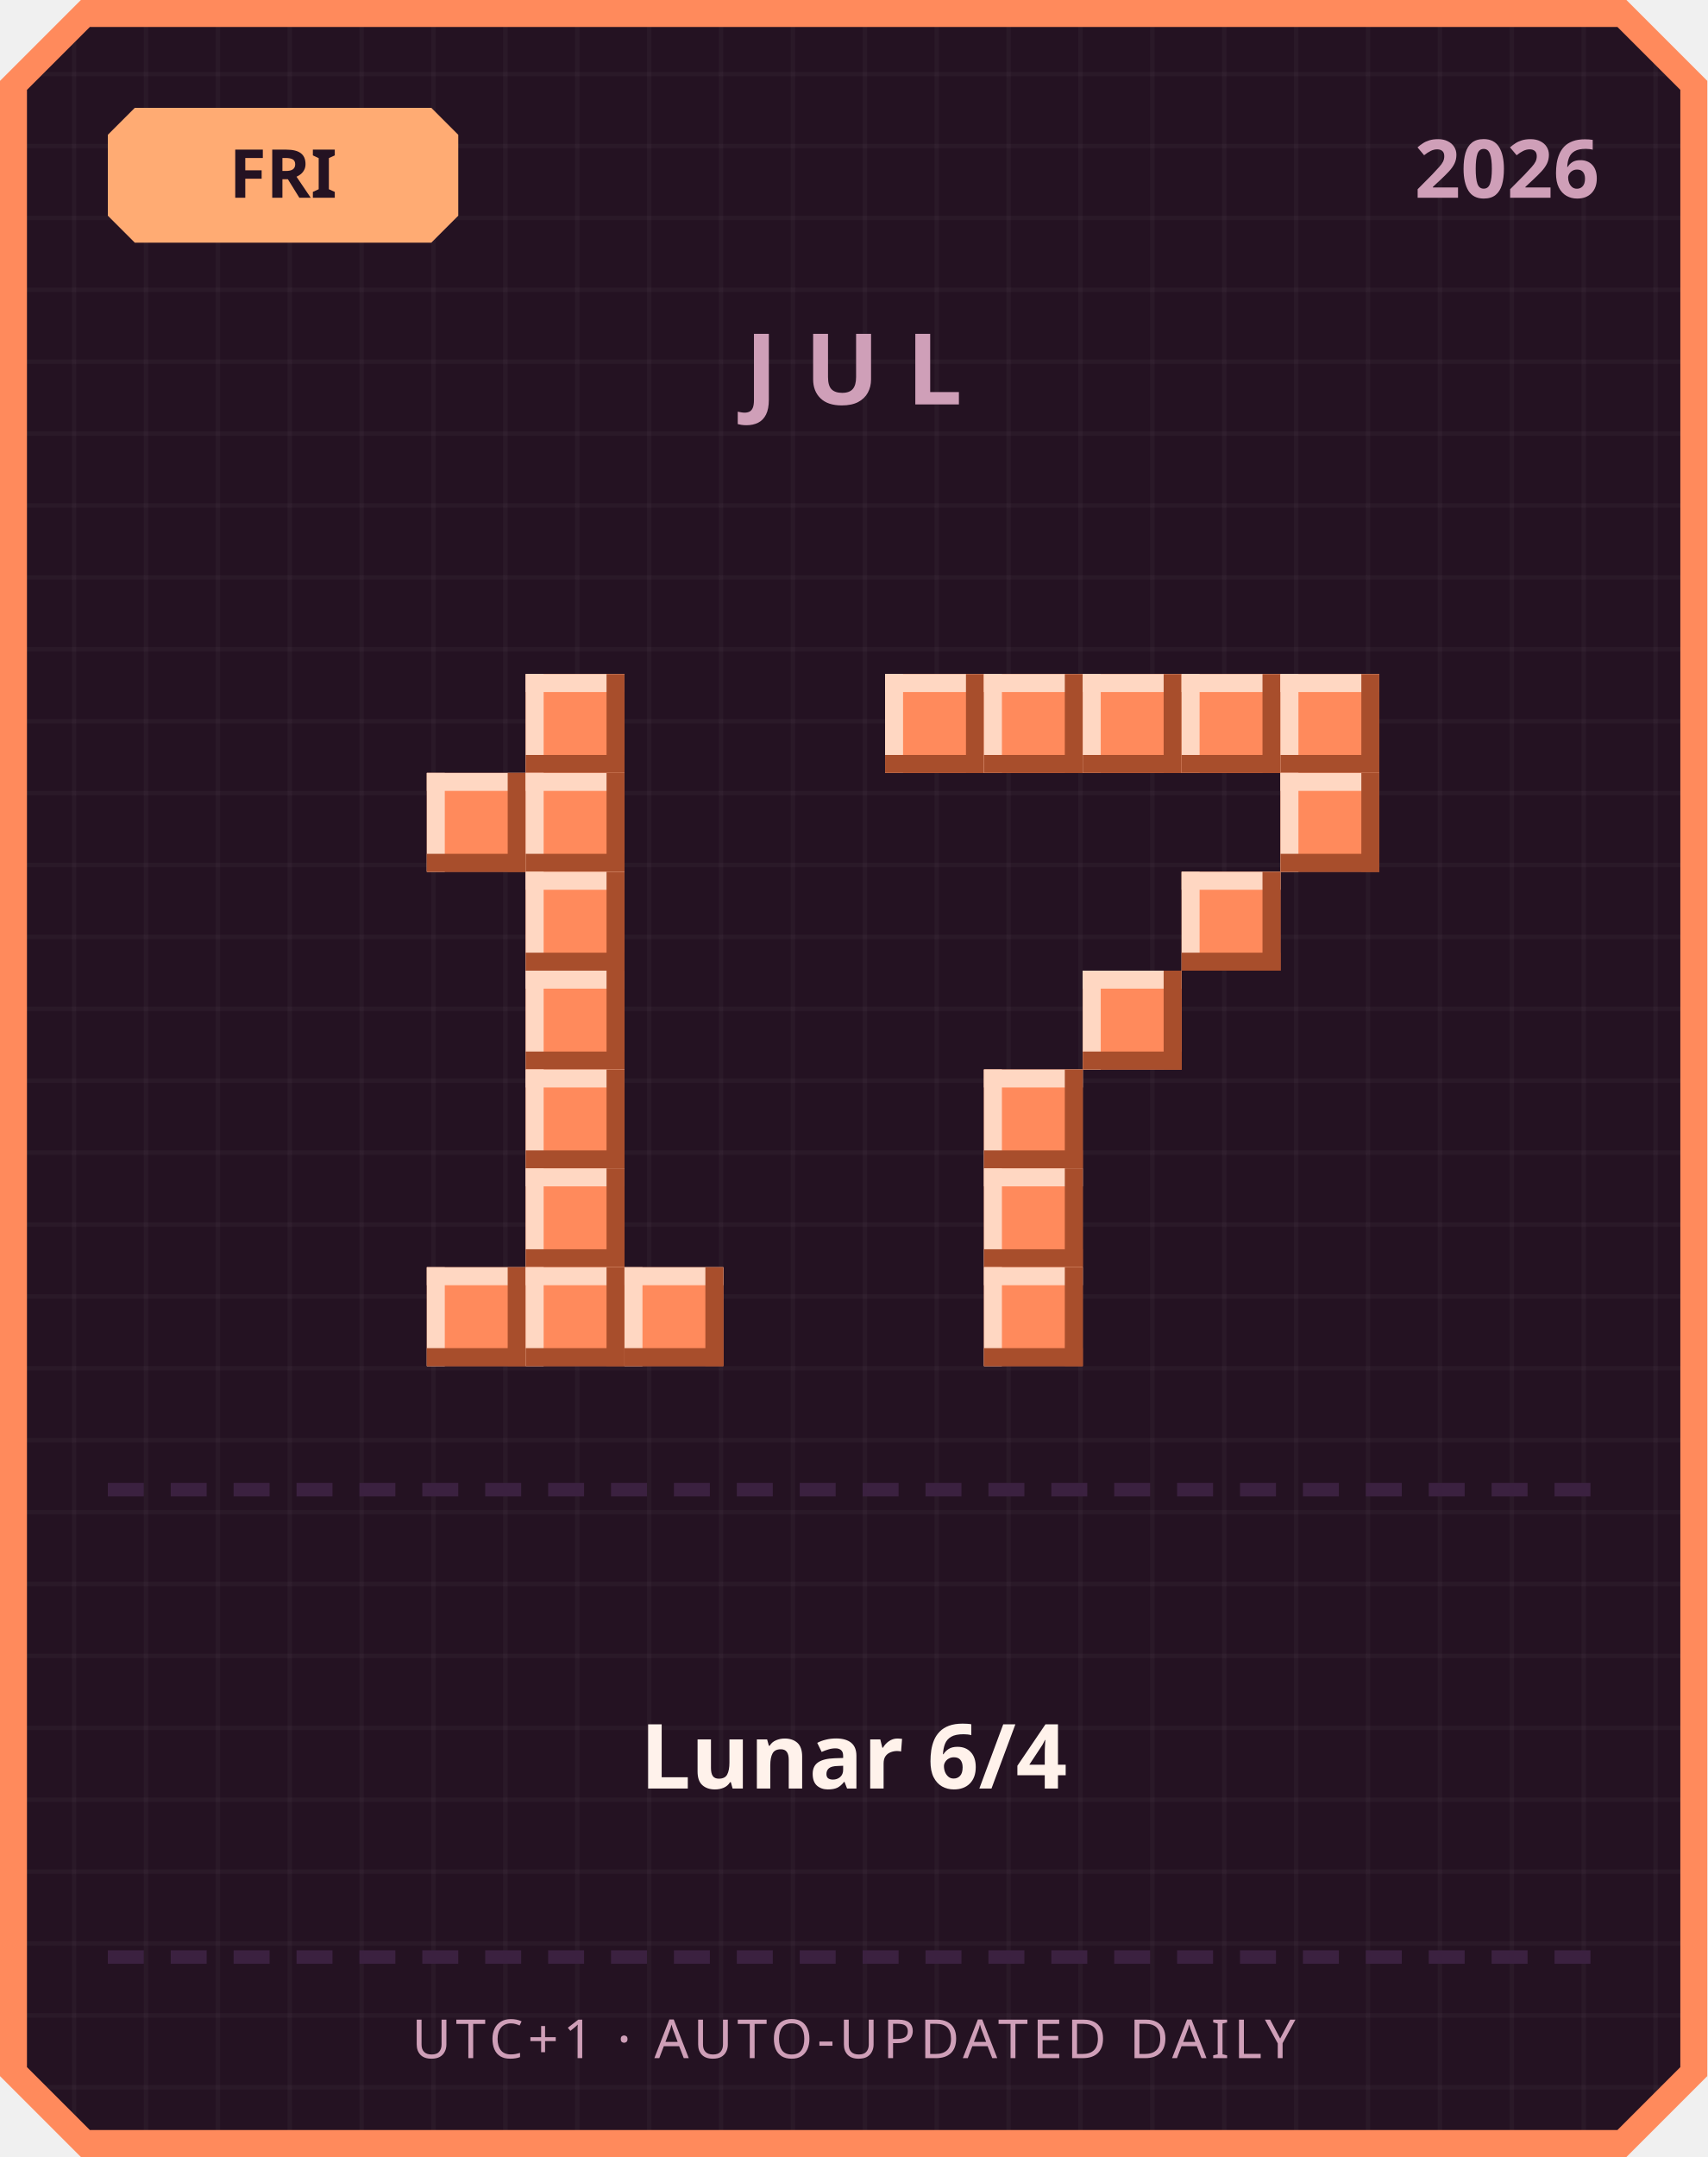
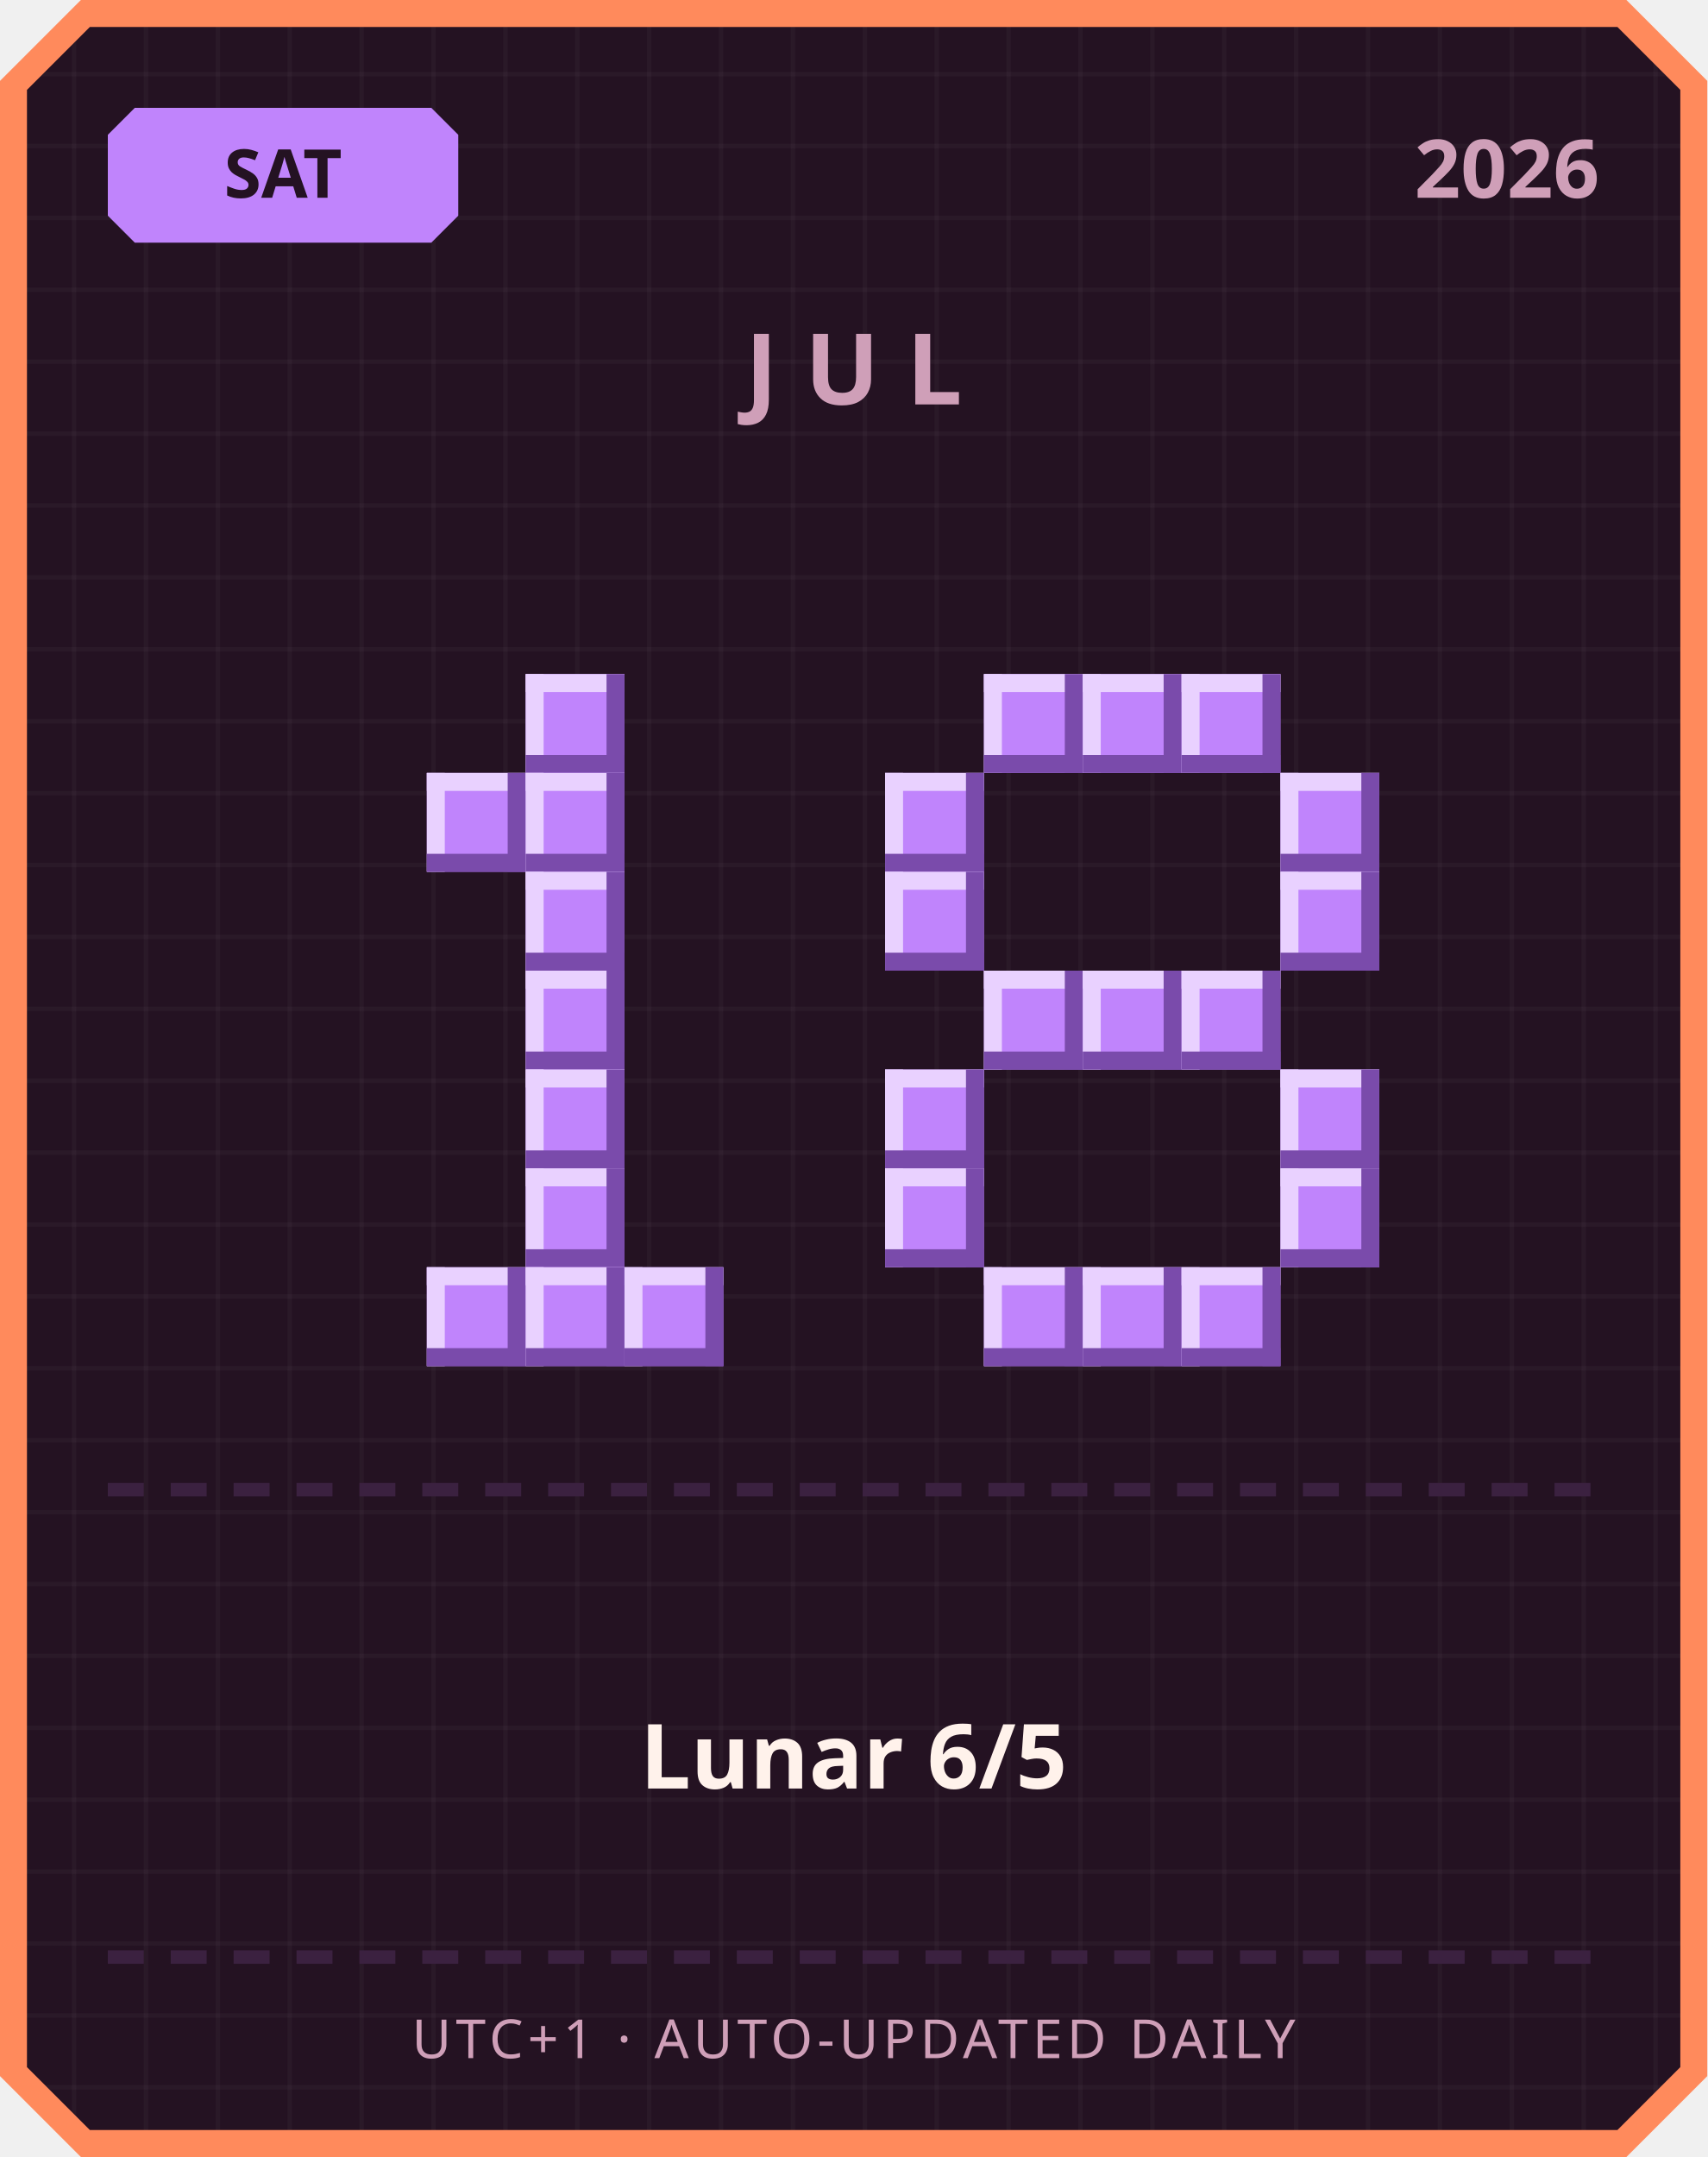
<svg xmlns="http://www.w3.org/2000/svg" width="380" height="480" viewBox="0 0 380 480">
  <defs>
    <pattern id="grid" width="16" height="16" patternUnits="userSpaceOnUse">
      <rect width="16" height="16" fill="#241222" />
      <rect width="1" height="16" fill="#ffffff" opacity="0.03" />
      <rect width="16" height="1" fill="#ffffff" opacity="0.03" />
    </pattern>
  </defs>
  <path d="M 18,0 L 362,0 L 380,18 L 380,462 L 362,480 L 18,480 L 0,462 L 0,18 Z" fill="#ff8a5c" />
  <path d="M 20,6 L 360,6 L 374,20 L 374,460 L 360,474 L 20,474 L 6,460 L 6,20 Z" fill="url(#grid)" />
-   <path d="M 30,24 L 96,24 L 102,30 L 102,48 L 96,54 L 30,54 L 24,48 L 24,30 Z" fill="#ffab73" />
-   <text x="63" y="44" text-anchor="middle" font-family="'Segoe UI', sans-serif" font-size="15" font-weight="700" fill="#241222">FRI</text>
+   <path d="M 30,24 L 96,24 L 102,30 L 102,48 L 96,54 L 30,54 L 24,48 L 24,30 Z" fill="#c084fc" />
+   <text x="63" y="44" text-anchor="middle" font-family="'Segoe UI', sans-serif" font-size="15" font-weight="700" fill="#241222">SAT</text>
  <text x="356" y="44" text-anchor="end" font-family="'Segoe UI', sans-serif" font-size="18" font-weight="700" fill="#cf9fb8">2026</text>
  <text x="190" y="90" text-anchor="middle" font-family="'Segoe UI', sans-serif" font-size="22" font-weight="700" letter-spacing="6" fill="#cf9fb8">JUL</text>
-   <rect x="117" y="150" width="22" height="22" fill="#ff8a5c" />
-   <rect x="117" y="150" width="22" height="4" fill="#ffd7c2" />
-   <rect x="117" y="150" width="4" height="22" fill="#ffd7c2" />
-   <rect x="117" y="168" width="22" height="4" fill="#a84e2c" />
-   <rect x="135" y="150" width="4" height="22" fill="#a84e2c" />
-   <rect x="95" y="172" width="22" height="22" fill="#ff8a5c" />
-   <rect x="95" y="172" width="22" height="4" fill="#ffd7c2" />
-   <rect x="95" y="172" width="4" height="22" fill="#ffd7c2" />
-   <rect x="95" y="190" width="22" height="4" fill="#a84e2c" />
-   <rect x="113" y="172" width="4" height="22" fill="#a84e2c" />
-   <rect x="117" y="172" width="22" height="22" fill="#ff8a5c" />
-   <rect x="117" y="172" width="22" height="4" fill="#ffd7c2" />
-   <rect x="117" y="172" width="4" height="22" fill="#ffd7c2" />
-   <rect x="117" y="190" width="22" height="4" fill="#a84e2c" />
-   <rect x="135" y="172" width="4" height="22" fill="#a84e2c" />
-   <rect x="117" y="194" width="22" height="22" fill="#ff8a5c" />
-   <rect x="117" y="194" width="22" height="4" fill="#ffd7c2" />
-   <rect x="117" y="194" width="4" height="22" fill="#ffd7c2" />
-   <rect x="117" y="212" width="22" height="4" fill="#a84e2c" />
-   <rect x="135" y="194" width="4" height="22" fill="#a84e2c" />
-   <rect x="117" y="216" width="22" height="22" fill="#ff8a5c" />
-   <rect x="117" y="216" width="22" height="4" fill="#ffd7c2" />
-   <rect x="117" y="216" width="4" height="22" fill="#ffd7c2" />
-   <rect x="117" y="234" width="22" height="4" fill="#a84e2c" />
-   <rect x="135" y="216" width="4" height="22" fill="#a84e2c" />
-   <rect x="117" y="238" width="22" height="22" fill="#ff8a5c" />
-   <rect x="117" y="238" width="22" height="4" fill="#ffd7c2" />
-   <rect x="117" y="238" width="4" height="22" fill="#ffd7c2" />
-   <rect x="117" y="256" width="22" height="4" fill="#a84e2c" />
-   <rect x="135" y="238" width="4" height="22" fill="#a84e2c" />
-   <rect x="117" y="260" width="22" height="22" fill="#ff8a5c" />
-   <rect x="117" y="260" width="22" height="4" fill="#ffd7c2" />
-   <rect x="117" y="260" width="4" height="22" fill="#ffd7c2" />
-   <rect x="117" y="278" width="22" height="4" fill="#a84e2c" />
-   <rect x="135" y="260" width="4" height="22" fill="#a84e2c" />
-   <rect x="95" y="282" width="22" height="22" fill="#ff8a5c" />
-   <rect x="95" y="282" width="22" height="4" fill="#ffd7c2" />
-   <rect x="95" y="282" width="4" height="22" fill="#ffd7c2" />
-   <rect x="95" y="300" width="22" height="4" fill="#a84e2c" />
-   <rect x="113" y="282" width="4" height="22" fill="#a84e2c" />
-   <rect x="117" y="282" width="22" height="22" fill="#ff8a5c" />
-   <rect x="117" y="282" width="22" height="4" fill="#ffd7c2" />
-   <rect x="117" y="282" width="4" height="22" fill="#ffd7c2" />
-   <rect x="117" y="300" width="22" height="4" fill="#a84e2c" />
-   <rect x="135" y="282" width="4" height="22" fill="#a84e2c" />
-   <rect x="139" y="282" width="22" height="22" fill="#ff8a5c" />
-   <rect x="139" y="282" width="22" height="4" fill="#ffd7c2" />
-   <rect x="139" y="282" width="4" height="22" fill="#ffd7c2" />
-   <rect x="139" y="300" width="22" height="4" fill="#a84e2c" />
-   <rect x="157" y="282" width="4" height="22" fill="#a84e2c" />
-   <rect x="197" y="150" width="22" height="22" fill="#ff8a5c" />
-   <rect x="197" y="150" width="22" height="4" fill="#ffd7c2" />
-   <rect x="197" y="150" width="4" height="22" fill="#ffd7c2" />
-   <rect x="197" y="168" width="22" height="4" fill="#a84e2c" />
-   <rect x="215" y="150" width="4" height="22" fill="#a84e2c" />
-   <rect x="219" y="150" width="22" height="22" fill="#ff8a5c" />
-   <rect x="219" y="150" width="22" height="4" fill="#ffd7c2" />
-   <rect x="219" y="150" width="4" height="22" fill="#ffd7c2" />
-   <rect x="219" y="168" width="22" height="4" fill="#a84e2c" />
-   <rect x="237" y="150" width="4" height="22" fill="#a84e2c" />
-   <rect x="241" y="150" width="22" height="22" fill="#ff8a5c" />
-   <rect x="241" y="150" width="22" height="4" fill="#ffd7c2" />
-   <rect x="241" y="150" width="4" height="22" fill="#ffd7c2" />
-   <rect x="241" y="168" width="22" height="4" fill="#a84e2c" />
-   <rect x="259" y="150" width="4" height="22" fill="#a84e2c" />
-   <rect x="263" y="150" width="22" height="22" fill="#ff8a5c" />
-   <rect x="263" y="150" width="22" height="4" fill="#ffd7c2" />
-   <rect x="263" y="150" width="4" height="22" fill="#ffd7c2" />
-   <rect x="263" y="168" width="22" height="4" fill="#a84e2c" />
-   <rect x="281" y="150" width="4" height="22" fill="#a84e2c" />
-   <rect x="285" y="150" width="22" height="22" fill="#ff8a5c" />
-   <rect x="285" y="150" width="22" height="4" fill="#ffd7c2" />
-   <rect x="285" y="150" width="4" height="22" fill="#ffd7c2" />
-   <rect x="285" y="168" width="22" height="4" fill="#a84e2c" />
-   <rect x="303" y="150" width="4" height="22" fill="#a84e2c" />
-   <rect x="285" y="172" width="22" height="22" fill="#ff8a5c" />
-   <rect x="285" y="172" width="22" height="4" fill="#ffd7c2" />
-   <rect x="285" y="172" width="4" height="22" fill="#ffd7c2" />
-   <rect x="285" y="190" width="22" height="4" fill="#a84e2c" />
-   <rect x="303" y="172" width="4" height="22" fill="#a84e2c" />
-   <rect x="263" y="194" width="22" height="22" fill="#ff8a5c" />
-   <rect x="263" y="194" width="22" height="4" fill="#ffd7c2" />
-   <rect x="263" y="194" width="4" height="22" fill="#ffd7c2" />
-   <rect x="263" y="212" width="22" height="4" fill="#a84e2c" />
-   <rect x="281" y="194" width="4" height="22" fill="#a84e2c" />
-   <rect x="241" y="216" width="22" height="22" fill="#ff8a5c" />
-   <rect x="241" y="216" width="22" height="4" fill="#ffd7c2" />
-   <rect x="241" y="216" width="4" height="22" fill="#ffd7c2" />
-   <rect x="241" y="234" width="22" height="4" fill="#a84e2c" />
-   <rect x="259" y="216" width="4" height="22" fill="#a84e2c" />
-   <rect x="219" y="238" width="22" height="22" fill="#ff8a5c" />
-   <rect x="219" y="238" width="22" height="4" fill="#ffd7c2" />
-   <rect x="219" y="238" width="4" height="22" fill="#ffd7c2" />
-   <rect x="219" y="256" width="22" height="4" fill="#a84e2c" />
-   <rect x="237" y="238" width="4" height="22" fill="#a84e2c" />
-   <rect x="219" y="260" width="22" height="22" fill="#ff8a5c" />
-   <rect x="219" y="260" width="22" height="4" fill="#ffd7c2" />
-   <rect x="219" y="260" width="4" height="22" fill="#ffd7c2" />
-   <rect x="219" y="278" width="22" height="4" fill="#a84e2c" />
-   <rect x="237" y="260" width="4" height="22" fill="#a84e2c" />
-   <rect x="219" y="282" width="22" height="22" fill="#ff8a5c" />
-   <rect x="219" y="282" width="22" height="4" fill="#ffd7c2" />
-   <rect x="219" y="282" width="4" height="22" fill="#ffd7c2" />
-   <rect x="219" y="300" width="22" height="4" fill="#a84e2c" />
-   <rect x="237" y="282" width="4" height="22" fill="#a84e2c" />
+   <rect x="117" y="150" width="22" height="22" fill="#c084fc" />
+   <rect x="117" y="150" width="22" height="4" fill="#e9d1ff" />
+   <rect x="117" y="150" width="4" height="22" fill="#e9d1ff" />
+   <rect x="117" y="168" width="22" height="4" fill="#7a4bab" />
+   <rect x="135" y="150" width="4" height="22" fill="#7a4bab" />
+   <rect x="95" y="172" width="22" height="22" fill="#c084fc" />
+   <rect x="95" y="172" width="22" height="4" fill="#e9d1ff" />
+   <rect x="95" y="172" width="4" height="22" fill="#e9d1ff" />
+   <rect x="95" y="190" width="22" height="4" fill="#7a4bab" />
+   <rect x="113" y="172" width="4" height="22" fill="#7a4bab" />
+   <rect x="117" y="172" width="22" height="22" fill="#c084fc" />
+   <rect x="117" y="172" width="22" height="4" fill="#e9d1ff" />
+   <rect x="117" y="172" width="4" height="22" fill="#e9d1ff" />
+   <rect x="117" y="190" width="22" height="4" fill="#7a4bab" />
+   <rect x="135" y="172" width="4" height="22" fill="#7a4bab" />
+   <rect x="117" y="194" width="22" height="22" fill="#c084fc" />
+   <rect x="117" y="194" width="22" height="4" fill="#e9d1ff" />
+   <rect x="117" y="194" width="4" height="22" fill="#e9d1ff" />
+   <rect x="117" y="212" width="22" height="4" fill="#7a4bab" />
+   <rect x="135" y="194" width="4" height="22" fill="#7a4bab" />
+   <rect x="117" y="216" width="22" height="22" fill="#c084fc" />
+   <rect x="117" y="216" width="22" height="4" fill="#e9d1ff" />
+   <rect x="117" y="216" width="4" height="22" fill="#e9d1ff" />
+   <rect x="117" y="234" width="22" height="4" fill="#7a4bab" />
+   <rect x="135" y="216" width="4" height="22" fill="#7a4bab" />
+   <rect x="117" y="238" width="22" height="22" fill="#c084fc" />
+   <rect x="117" y="238" width="22" height="4" fill="#e9d1ff" />
+   <rect x="117" y="238" width="4" height="22" fill="#e9d1ff" />
+   <rect x="117" y="256" width="22" height="4" fill="#7a4bab" />
+   <rect x="135" y="238" width="4" height="22" fill="#7a4bab" />
+   <rect x="117" y="260" width="22" height="22" fill="#c084fc" />
+   <rect x="117" y="260" width="22" height="4" fill="#e9d1ff" />
+   <rect x="117" y="260" width="4" height="22" fill="#e9d1ff" />
+   <rect x="117" y="278" width="22" height="4" fill="#7a4bab" />
+   <rect x="135" y="260" width="4" height="22" fill="#7a4bab" />
+   <rect x="95" y="282" width="22" height="22" fill="#c084fc" />
+   <rect x="95" y="282" width="22" height="4" fill="#e9d1ff" />
+   <rect x="95" y="282" width="4" height="22" fill="#e9d1ff" />
+   <rect x="95" y="300" width="22" height="4" fill="#7a4bab" />
+   <rect x="113" y="282" width="4" height="22" fill="#7a4bab" />
+   <rect x="117" y="282" width="22" height="22" fill="#c084fc" />
+   <rect x="117" y="282" width="22" height="4" fill="#e9d1ff" />
+   <rect x="117" y="282" width="4" height="22" fill="#e9d1ff" />
+   <rect x="117" y="300" width="22" height="4" fill="#7a4bab" />
+   <rect x="135" y="282" width="4" height="22" fill="#7a4bab" />
+   <rect x="139" y="282" width="22" height="22" fill="#c084fc" />
+   <rect x="139" y="282" width="22" height="4" fill="#e9d1ff" />
+   <rect x="139" y="282" width="4" height="22" fill="#e9d1ff" />
+   <rect x="139" y="300" width="22" height="4" fill="#7a4bab" />
+   <rect x="157" y="282" width="4" height="22" fill="#7a4bab" />
+   <rect x="219" y="150" width="22" height="22" fill="#c084fc" />
+   <rect x="219" y="150" width="22" height="4" fill="#e9d1ff" />
+   <rect x="219" y="150" width="4" height="22" fill="#e9d1ff" />
+   <rect x="219" y="168" width="22" height="4" fill="#7a4bab" />
+   <rect x="237" y="150" width="4" height="22" fill="#7a4bab" />
+   <rect x="241" y="150" width="22" height="22" fill="#c084fc" />
+   <rect x="241" y="150" width="22" height="4" fill="#e9d1ff" />
+   <rect x="241" y="150" width="4" height="22" fill="#e9d1ff" />
+   <rect x="241" y="168" width="22" height="4" fill="#7a4bab" />
+   <rect x="259" y="150" width="4" height="22" fill="#7a4bab" />
+   <rect x="263" y="150" width="22" height="22" fill="#c084fc" />
+   <rect x="263" y="150" width="22" height="4" fill="#e9d1ff" />
+   <rect x="263" y="150" width="4" height="22" fill="#e9d1ff" />
+   <rect x="263" y="168" width="22" height="4" fill="#7a4bab" />
+   <rect x="281" y="150" width="4" height="22" fill="#7a4bab" />
+   <rect x="197" y="172" width="22" height="22" fill="#c084fc" />
+   <rect x="197" y="172" width="22" height="4" fill="#e9d1ff" />
+   <rect x="197" y="172" width="4" height="22" fill="#e9d1ff" />
+   <rect x="197" y="190" width="22" height="4" fill="#7a4bab" />
+   <rect x="215" y="172" width="4" height="22" fill="#7a4bab" />
+   <rect x="285" y="172" width="22" height="22" fill="#c084fc" />
+   <rect x="285" y="172" width="22" height="4" fill="#e9d1ff" />
+   <rect x="285" y="172" width="4" height="22" fill="#e9d1ff" />
+   <rect x="285" y="190" width="22" height="4" fill="#7a4bab" />
+   <rect x="303" y="172" width="4" height="22" fill="#7a4bab" />
+   <rect x="197" y="194" width="22" height="22" fill="#c084fc" />
+   <rect x="197" y="194" width="22" height="4" fill="#e9d1ff" />
+   <rect x="197" y="194" width="4" height="22" fill="#e9d1ff" />
+   <rect x="197" y="212" width="22" height="4" fill="#7a4bab" />
+   <rect x="215" y="194" width="4" height="22" fill="#7a4bab" />
+   <rect x="285" y="194" width="22" height="22" fill="#c084fc" />
+   <rect x="285" y="194" width="22" height="4" fill="#e9d1ff" />
+   <rect x="285" y="194" width="4" height="22" fill="#e9d1ff" />
+   <rect x="285" y="212" width="22" height="4" fill="#7a4bab" />
+   <rect x="303" y="194" width="4" height="22" fill="#7a4bab" />
+   <rect x="219" y="216" width="22" height="22" fill="#c084fc" />
+   <rect x="219" y="216" width="22" height="4" fill="#e9d1ff" />
+   <rect x="219" y="216" width="4" height="22" fill="#e9d1ff" />
+   <rect x="219" y="234" width="22" height="4" fill="#7a4bab" />
+   <rect x="237" y="216" width="4" height="22" fill="#7a4bab" />
+   <rect x="241" y="216" width="22" height="22" fill="#c084fc" />
+   <rect x="241" y="216" width="22" height="4" fill="#e9d1ff" />
+   <rect x="241" y="216" width="4" height="22" fill="#e9d1ff" />
+   <rect x="241" y="234" width="22" height="4" fill="#7a4bab" />
+   <rect x="259" y="216" width="4" height="22" fill="#7a4bab" />
+   <rect x="263" y="216" width="22" height="22" fill="#c084fc" />
+   <rect x="263" y="216" width="22" height="4" fill="#e9d1ff" />
+   <rect x="263" y="216" width="4" height="22" fill="#e9d1ff" />
+   <rect x="263" y="234" width="22" height="4" fill="#7a4bab" />
+   <rect x="281" y="216" width="4" height="22" fill="#7a4bab" />
+   <rect x="197" y="238" width="22" height="22" fill="#c084fc" />
+   <rect x="197" y="238" width="22" height="4" fill="#e9d1ff" />
+   <rect x="197" y="238" width="4" height="22" fill="#e9d1ff" />
+   <rect x="197" y="256" width="22" height="4" fill="#7a4bab" />
+   <rect x="215" y="238" width="4" height="22" fill="#7a4bab" />
+   <rect x="285" y="238" width="22" height="22" fill="#c084fc" />
+   <rect x="285" y="238" width="22" height="4" fill="#e9d1ff" />
+   <rect x="285" y="238" width="4" height="22" fill="#e9d1ff" />
+   <rect x="285" y="256" width="22" height="4" fill="#7a4bab" />
+   <rect x="303" y="238" width="4" height="22" fill="#7a4bab" />
+   <rect x="197" y="260" width="22" height="22" fill="#c084fc" />
+   <rect x="197" y="260" width="22" height="4" fill="#e9d1ff" />
+   <rect x="197" y="260" width="4" height="22" fill="#e9d1ff" />
+   <rect x="197" y="278" width="22" height="4" fill="#7a4bab" />
+   <rect x="215" y="260" width="4" height="22" fill="#7a4bab" />
+   <rect x="285" y="260" width="22" height="22" fill="#c084fc" />
+   <rect x="285" y="260" width="22" height="4" fill="#e9d1ff" />
+   <rect x="285" y="260" width="4" height="22" fill="#e9d1ff" />
+   <rect x="285" y="278" width="22" height="4" fill="#7a4bab" />
+   <rect x="303" y="260" width="4" height="22" fill="#7a4bab" />
+   <rect x="219" y="282" width="22" height="22" fill="#c084fc" />
+   <rect x="219" y="282" width="22" height="4" fill="#e9d1ff" />
+   <rect x="219" y="282" width="4" height="22" fill="#e9d1ff" />
+   <rect x="219" y="300" width="22" height="4" fill="#7a4bab" />
+   <rect x="237" y="282" width="4" height="22" fill="#7a4bab" />
+   <rect x="241" y="282" width="22" height="22" fill="#c084fc" />
+   <rect x="241" y="282" width="22" height="4" fill="#e9d1ff" />
+   <rect x="241" y="282" width="4" height="22" fill="#e9d1ff" />
+   <rect x="241" y="300" width="22" height="4" fill="#7a4bab" />
+   <rect x="259" y="282" width="4" height="22" fill="#7a4bab" />
+   <rect x="263" y="282" width="22" height="22" fill="#c084fc" />
+   <rect x="263" y="282" width="22" height="4" fill="#e9d1ff" />
+   <rect x="263" y="282" width="4" height="22" fill="#e9d1ff" />
+   <rect x="263" y="300" width="22" height="4" fill="#7a4bab" />
+   <rect x="281" y="282" width="4" height="22" fill="#7a4bab" />
  <rect x="24" y="330" width="8" height="3" fill="#3b2140" />
  <rect x="38" y="330" width="8" height="3" fill="#3b2140" />
  <rect x="52" y="330" width="8" height="3" fill="#3b2140" />
  <rect x="66" y="330" width="8" height="3" fill="#3b2140" />
  <rect x="80" y="330" width="8" height="3" fill="#3b2140" />
  <rect x="94" y="330" width="8" height="3" fill="#3b2140" />
  <rect x="108" y="330" width="8" height="3" fill="#3b2140" />
  <rect x="122" y="330" width="8" height="3" fill="#3b2140" />
  <rect x="136" y="330" width="8" height="3" fill="#3b2140" />
  <rect x="150" y="330" width="8" height="3" fill="#3b2140" />
  <rect x="164" y="330" width="8" height="3" fill="#3b2140" />
  <rect x="178" y="330" width="8" height="3" fill="#3b2140" />
  <rect x="192" y="330" width="8" height="3" fill="#3b2140" />
  <rect x="206" y="330" width="8" height="3" fill="#3b2140" />
  <rect x="220" y="330" width="8" height="3" fill="#3b2140" />
  <rect x="234" y="330" width="8" height="3" fill="#3b2140" />
  <rect x="248" y="330" width="8" height="3" fill="#3b2140" />
  <rect x="262" y="330" width="8" height="3" fill="#3b2140" />
  <rect x="276" y="330" width="8" height="3" fill="#3b2140" />
  <rect x="290" y="330" width="8" height="3" fill="#3b2140" />
  <rect x="304" y="330" width="8" height="3" fill="#3b2140" />
  <rect x="318" y="330" width="8" height="3" fill="#3b2140" />
  <rect x="332" y="330" width="8" height="3" fill="#3b2140" />
  <rect x="346" y="330" width="8" height="3" fill="#3b2140" />
-   <text x="190" y="398" text-anchor="middle" font-family="'Segoe UI', 'Microsoft JhengHei', sans-serif" font-size="20" font-weight="700" fill="#fff2eb">Lunar 6/4</text>
+   <text x="190" y="398" text-anchor="middle" font-family="'Segoe UI', 'Microsoft JhengHei', sans-serif" font-size="20" font-weight="700" fill="#fff2eb">Lunar 6/5</text>
  <rect x="24" y="434" width="8" height="3" fill="#3b2140" />
  <rect x="38" y="434" width="8" height="3" fill="#3b2140" />
  <rect x="52" y="434" width="8" height="3" fill="#3b2140" />
  <rect x="66" y="434" width="8" height="3" fill="#3b2140" />
  <rect x="80" y="434" width="8" height="3" fill="#3b2140" />
  <rect x="94" y="434" width="8" height="3" fill="#3b2140" />
  <rect x="108" y="434" width="8" height="3" fill="#3b2140" />
  <rect x="122" y="434" width="8" height="3" fill="#3b2140" />
  <rect x="136" y="434" width="8" height="3" fill="#3b2140" />
  <rect x="150" y="434" width="8" height="3" fill="#3b2140" />
  <rect x="164" y="434" width="8" height="3" fill="#3b2140" />
  <rect x="178" y="434" width="8" height="3" fill="#3b2140" />
  <rect x="192" y="434" width="8" height="3" fill="#3b2140" />
  <rect x="206" y="434" width="8" height="3" fill="#3b2140" />
  <rect x="220" y="434" width="8" height="3" fill="#3b2140" />
  <rect x="234" y="434" width="8" height="3" fill="#3b2140" />
  <rect x="248" y="434" width="8" height="3" fill="#3b2140" />
  <rect x="262" y="434" width="8" height="3" fill="#3b2140" />
  <rect x="276" y="434" width="8" height="3" fill="#3b2140" />
  <rect x="290" y="434" width="8" height="3" fill="#3b2140" />
  <rect x="304" y="434" width="8" height="3" fill="#3b2140" />
  <rect x="318" y="434" width="8" height="3" fill="#3b2140" />
  <rect x="332" y="434" width="8" height="3" fill="#3b2140" />
  <rect x="346" y="434" width="8" height="3" fill="#3b2140" />
  <text x="190" y="458" text-anchor="middle" font-family="'Segoe UI', sans-serif" font-size="12" letter-spacing="1" fill="#cf9fb8">UTC+1 · AUTO-UPDATED DAILY</text>
</svg>
